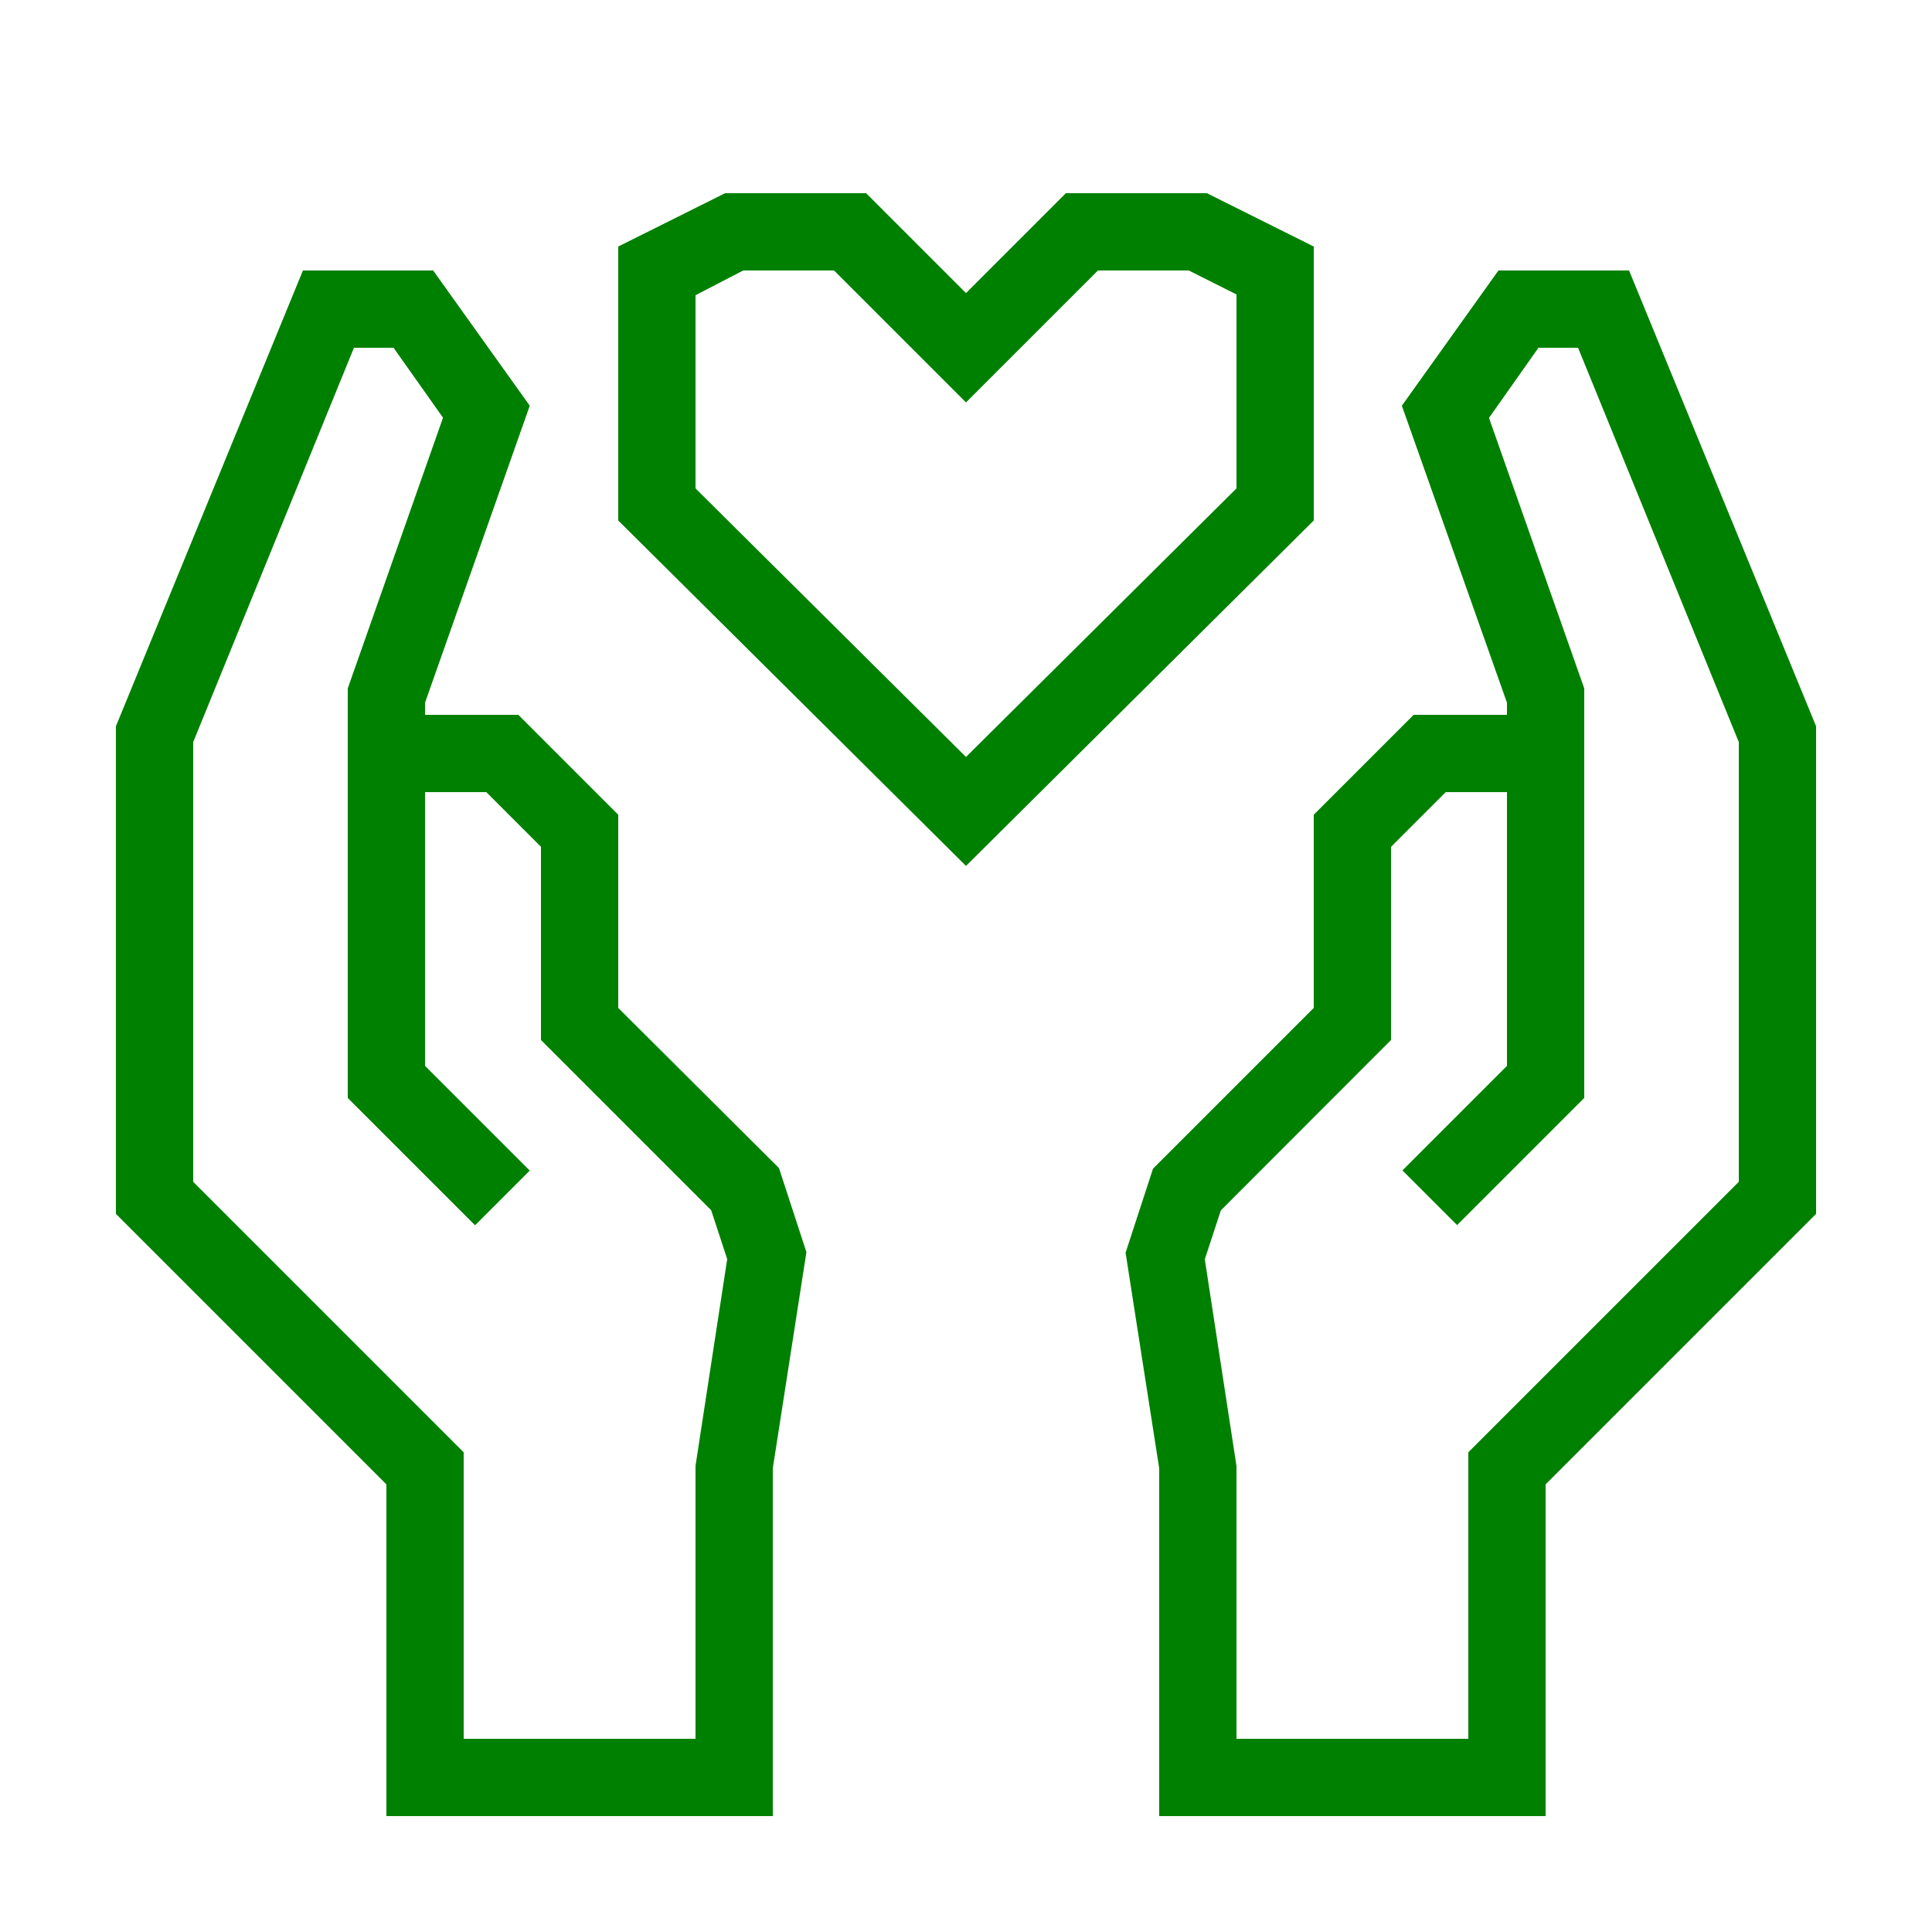
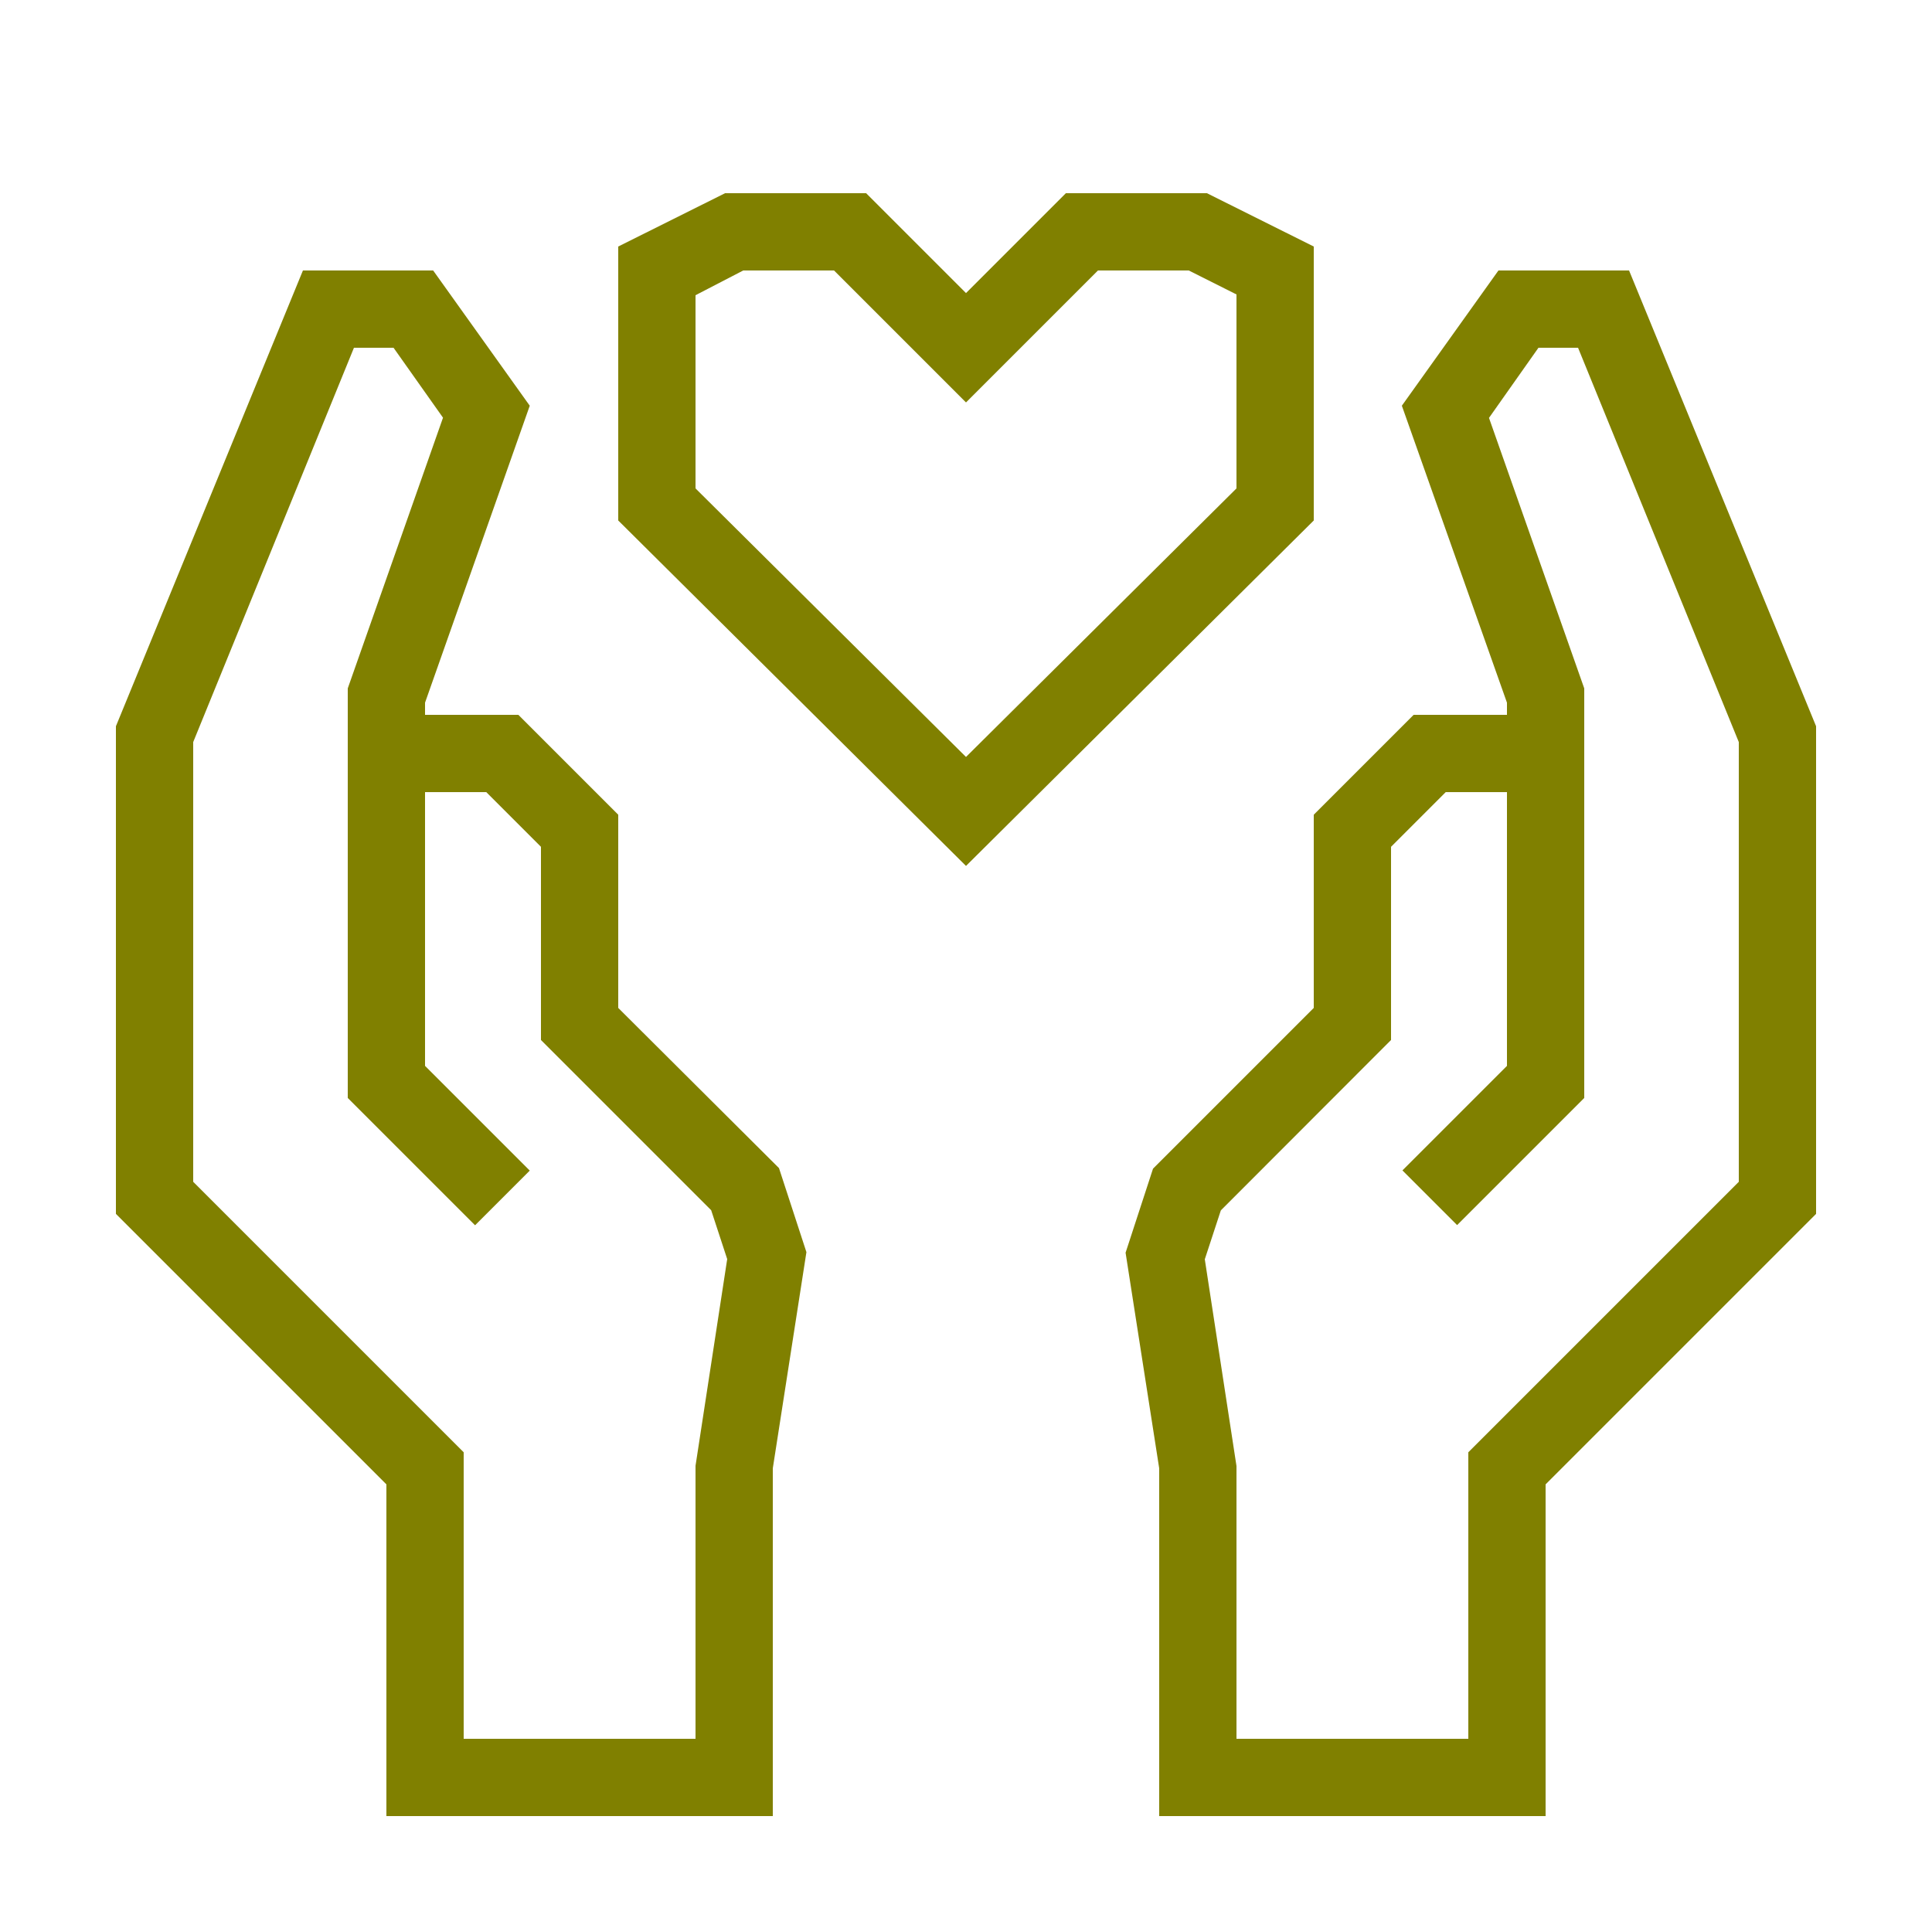
- <svg xmlns="http://www.w3.org/2000/svg" data-name="Warstwa 1" viewBox="0 0 100 100" x="0px" y="0px" style="fill:green">
+ <svg xmlns="http://www.w3.org/2000/svg" data-name="Warstwa 1" viewBox="0 0 100 100" x="0px" y="0px" style="fill:olive">
  <path d="M84.32,14H77.56l-5,7L78,36.37V37H73.17L68,42.17v10l-8.32,8.32-1.42,4.35L60,76V94H80V76.83l14-14V37.59ZM90,61.17l-14,14V90H64V75.88l-1.64-10.7.83-2.53L72,53.83v-10L74.83,41H78V55.17l-5.41,5.41,2.83,2.83L82,56.83V35.63l-4.93-14L79.63,18h2.05L90,38.41Z" />
  <path d="M32,52.17v-10L26.83,37H22v-.63L27.42,21l-5-7H15.68L6,37.59V62.83l14,14V94H40V76l1.74-11.19-1.42-4.35Zm4,23.7V90H24V75.17l-14-14V38.41L18.32,18h2.05l2.56,3.62L18,35.63V56.83l6.59,6.59,2.83-2.83L22,55.17V41h3.17L28,43.83v10l8.81,8.81.83,2.53Z" />
  <path d="M68,12.76,62.47,10h-7.3L50,15.17,44.83,10h-7.3L32,12.76V26.94L50,44.82,68,26.94ZM64,25.28,50,39.18,36,25.28v-10L38.47,14h4.7L50,20.83,56.83,14h4.7L64,15.24Z" />
</svg>
